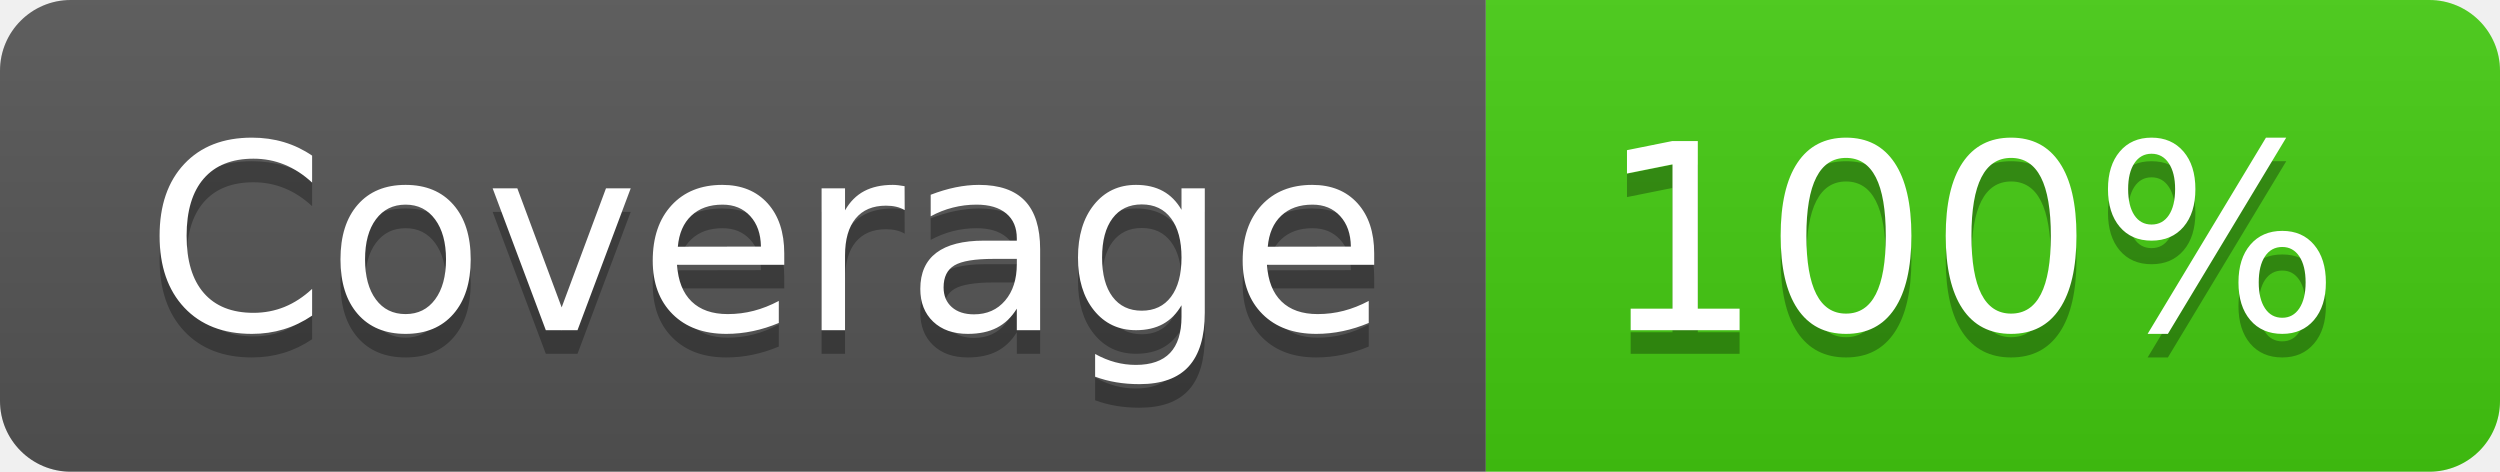
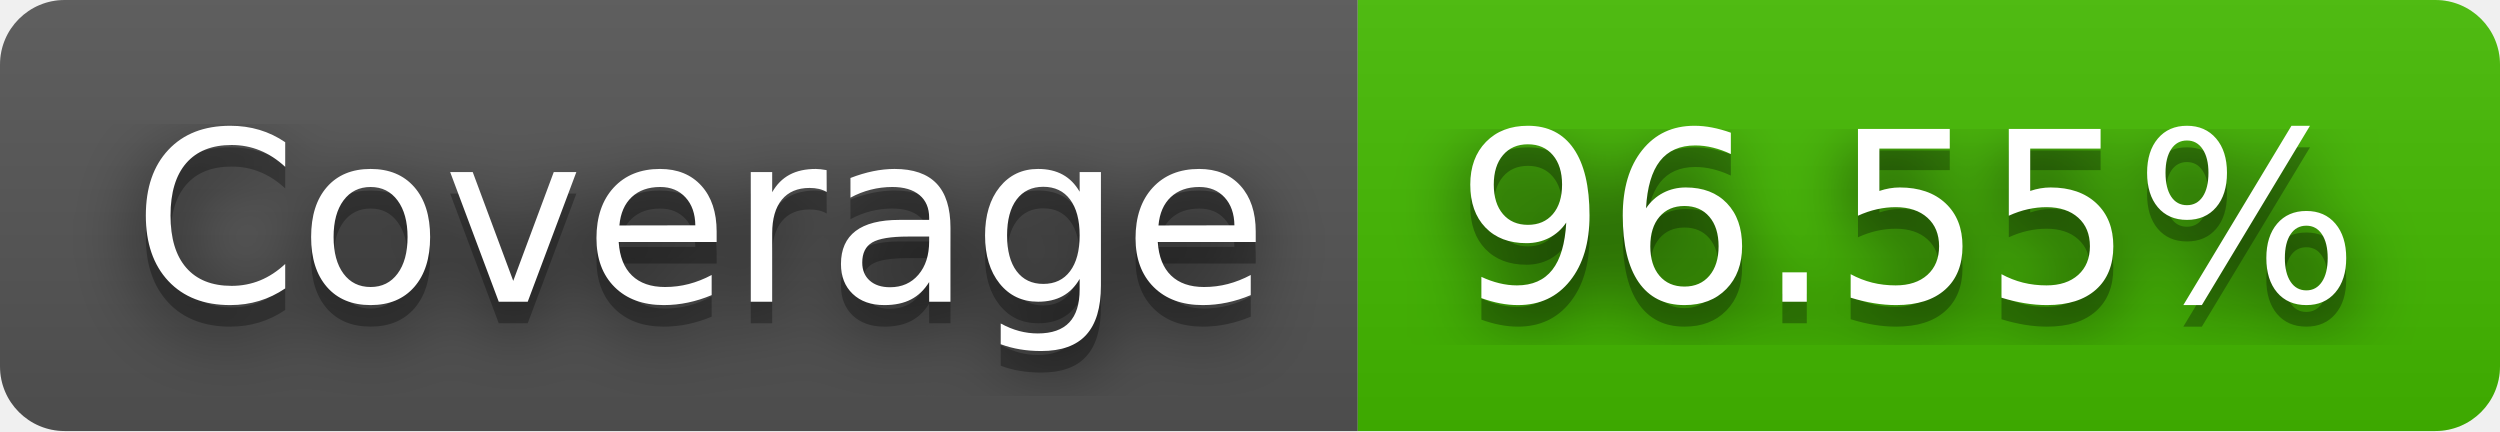
- <svg xmlns="http://www.w3.org/2000/svg" width="106" height="20" role="img" aria-label="Coverage: 100%">
+ <svg xmlns="http://www.w3.org/2000/svg" width="116" height="20" role="img" aria-label="Coverage: 96.55%">
+   <filter id="blur">
+     <feGaussianBlur stdDeviation="16" />
+   </filter>
  <linearGradient id="s" x2="0" y2="100%">
    <stop offset="0" stop-color="#bbb" stop-opacity=".1" />
    <stop offset="1" stop-opacity=".1" />
  </linearGradient>
  <clipPath id="r">
-     <rect width="106" height="20" rx="3" fill="#fff" />
+     <rect width="116" height="20" rx="3" />
  </clipPath>
  <g clip-path="url(#r)">
    <rect width="63" height="20" fill="#555" />
-     <rect x="63" width="43" height="20" fill="#4c1" />
-     <rect width="106" height="20" fill="url(#s)" />
+     <rect x="63" width="53" height="20" fill="#4b0" />
+     <rect width="116" height="20" fill="url(#s)" />
  </g>
  <g fill="#fff" text-anchor="middle" font-family="Verdana,Geneva,DejaVu Sans,sans-serif" text-rendering="geometricPrecision" font-size="110">
-     <text aria-hidden="true" x="325" y="150" fill="#010101" fill-opacity=".3" transform="scale(.1)" textLength="530">Coverage</text>
-     <text x="325" y="140" transform="scale(.1)" fill="#fff" textLength="530">Coverage</text>
-     <text aria-hidden="true" x="835" y="150" fill="#010101" fill-opacity=".3" transform="scale(.1)" textLength="330">100%</text>
-     <text x="835" y="140" transform="scale(.1)" fill="#fff" textLength="330">100%</text>
+     <g transform="scale(.1)">
+       <g aria-hidden="true" fill="#010101">
+         <text x="325" y="150" fill-opacity=".8" filter="url(#blur)" textLength="530">Coverage</text>
+         <text x="325" y="150" fill-opacity=".3" textLength="530">Coverage</text>
+       </g>
+       <text x="325" y="140" textLength="530">Coverage</text>
+     </g>
+     <g transform="scale(.1)">
+       <g aria-hidden="true" fill="#010101">
+         <text x="885" y="150" fill-opacity=".8" filter="url(#blur)" textLength="430">96.55%</text>
+         <text x="885" y="150" fill-opacity=".3" textLength="430">96.55%</text>
+       </g>
+       <text x="885" y="140" textLength="430">96.55%</text>
+     </g>
  </g>
</svg>
